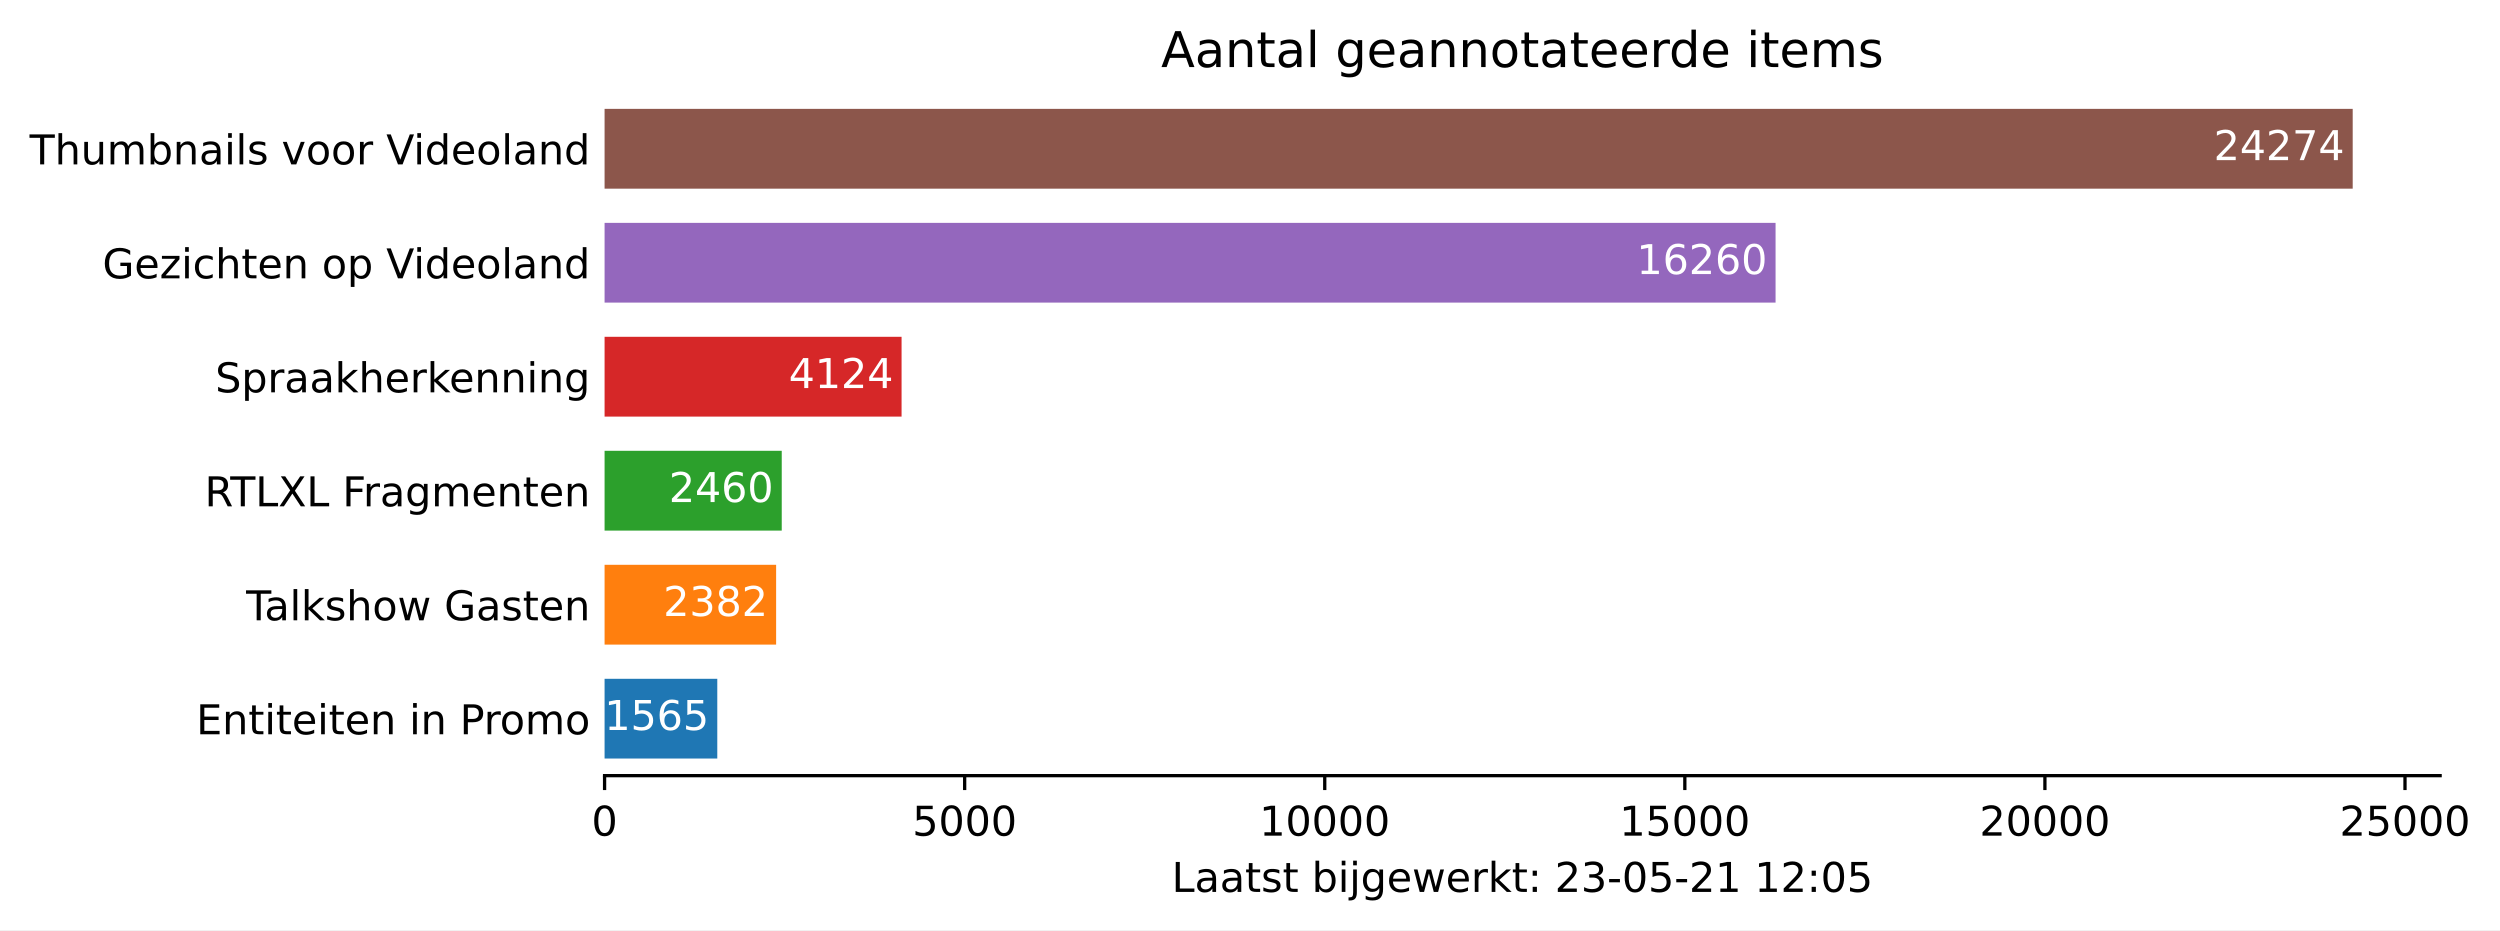
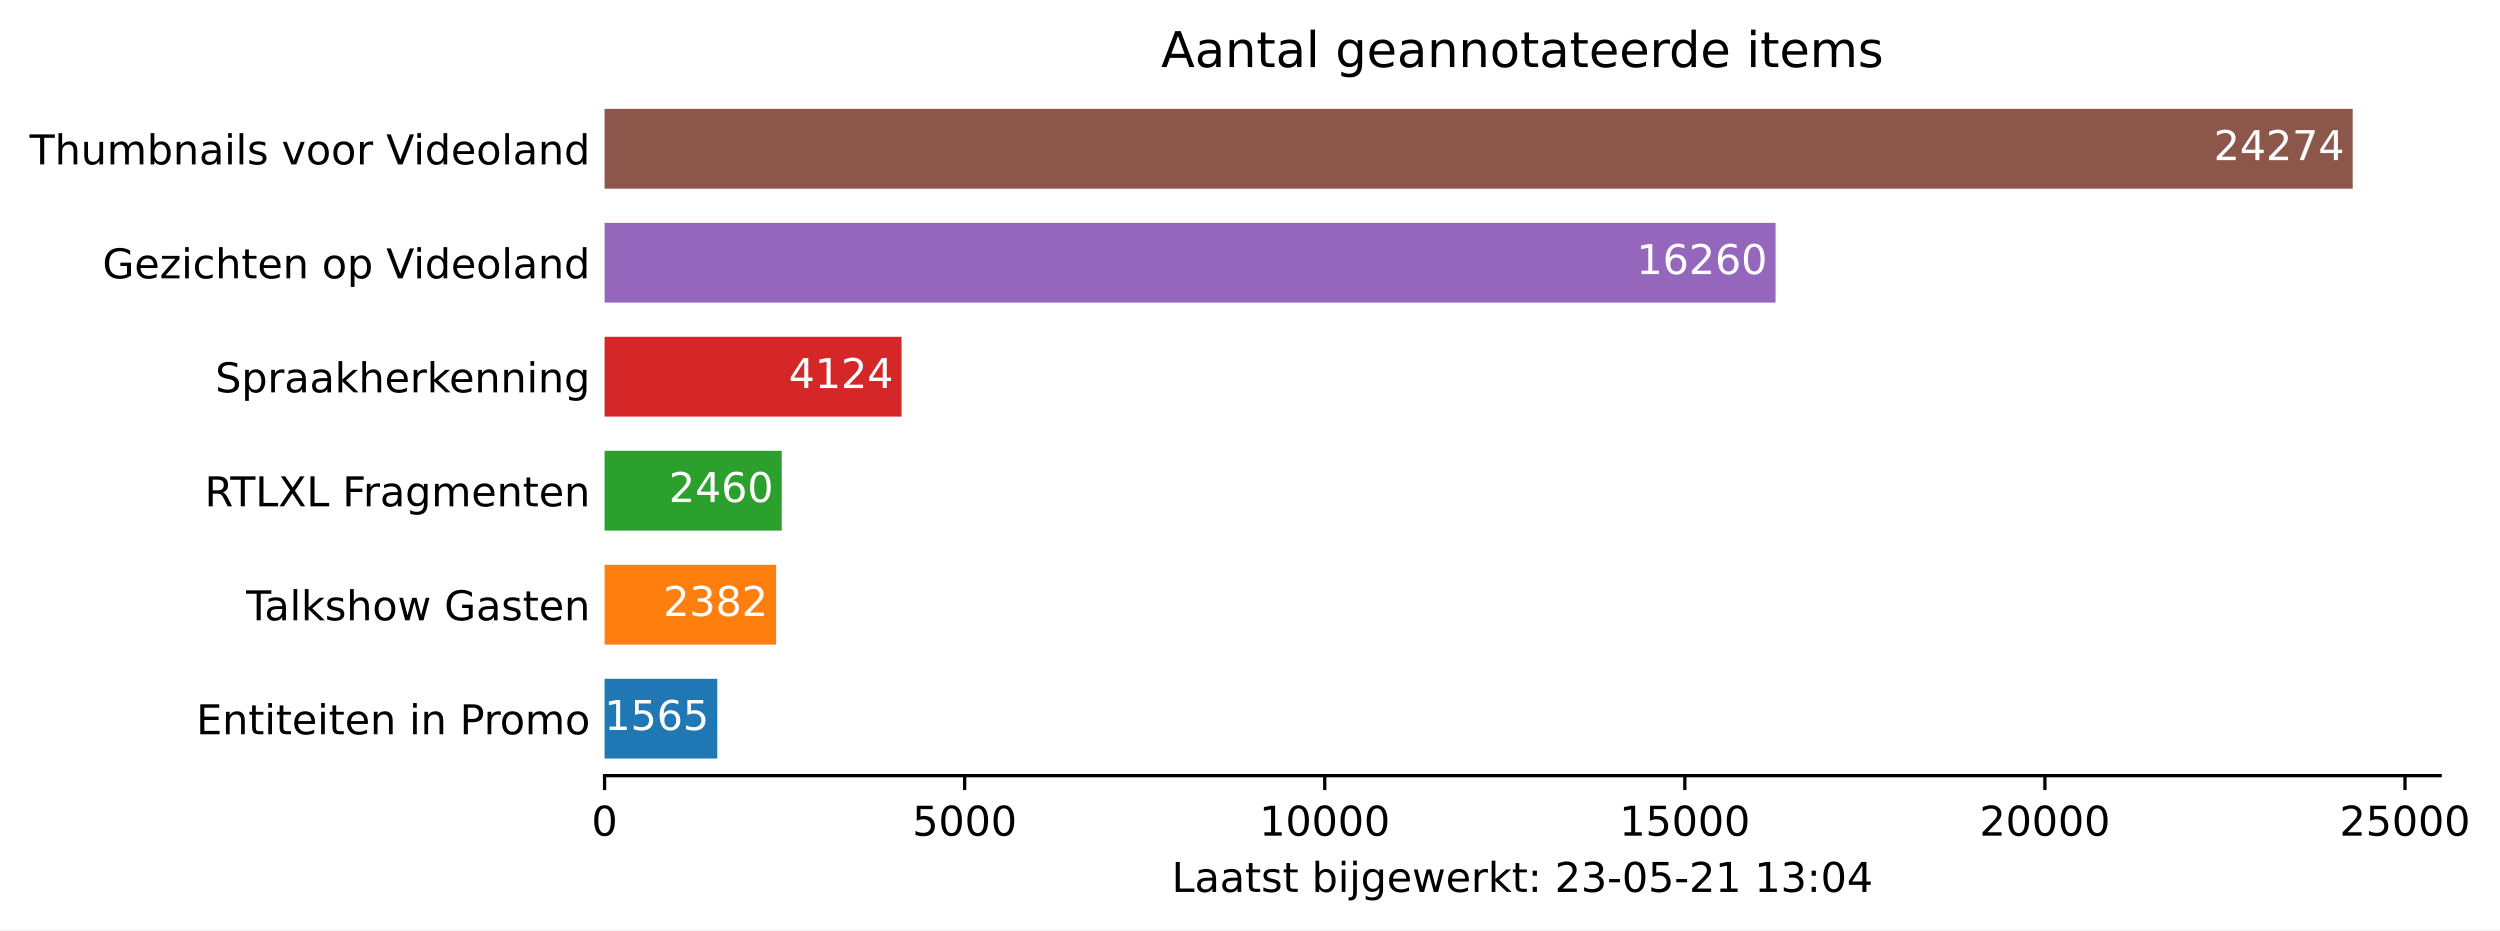
<svg xmlns="http://www.w3.org/2000/svg" xmlns:xlink="http://www.w3.org/1999/xlink" height="226.194pt" version="1.1" viewBox="0 0 607.997 226.194" width="607.997pt">
  <defs>
    <style type="text/css">*{stroke-linecap:butt;stroke-linejoin:round;}</style>
  </defs>
  <g id="figure_1">
    <g id="patch_1">
      <path d="M 0 226.194  L 607.997 226.194  L 607.997 0  L 0 0  z " style="fill:#ffffff;" />
    </g>
    <g id="axes_1">
      <g id="patch_2">
        <path d="M 147.033 188.638  L 593.433 188.638  L 593.433 22.318  L 147.033 22.318  z " style="fill:#ffffff;" />
      </g>
      <g id="patch_3">
-         <path clip-path="url(#p361427c161)" d="M 147.033 184.48  L 174.443 184.48  L 174.443 165.076  L 147.033 165.076  z " style="fill:#1f77b4;" />
+         <path clip-path="url(#p45d3282a26)" d="M 147.033 184.48  L 174.443 184.48  L 174.443 165.076  L 147.033 165.076  z " style="fill:#1f77b4;" />
      </g>
      <g id="patch_4">
-         <path clip-path="url(#p361427c161)" d="M 147.033 156.76  L 188.752 156.76  L 188.752 137.356  L 147.033 137.356  z " style="fill:#ff7f0e;" />
+         <path clip-path="url(#p45d3282a26)" d="M 147.033 156.76  L 188.752 156.76  L 188.752 137.356  L 147.033 137.356  z " style="fill:#ff7f0e;" />
      </g>
      <g id="patch_5">
-         <path clip-path="url(#p361427c161)" d="M 147.033 129.04  L 190.118 129.04  L 190.118 109.636  L 147.033 109.636  z " style="fill:#2ca02c;" />
+         <path clip-path="url(#p45d3282a26)" d="M 147.033 129.04  L 190.118 129.04  L 190.118 109.636  L 147.033 109.636  z " style="fill:#2ca02c;" />
      </g>
      <g id="patch_6">
-         <path clip-path="url(#p361427c161)" d="M 147.033 101.32  L 219.262 101.32  L 219.262 81.916  L 147.033 81.916  z " style="fill:#d62728;" />
+         <path clip-path="url(#p45d3282a26)" d="M 147.033 101.32  L 219.262 101.32  L 219.262 81.916  L 147.033 81.916  z " style="fill:#d62728;" />
      </g>
      <g id="patch_7">
-         <path clip-path="url(#p361427c161)" d="M 147.033 73.6  L 431.816 73.6  L 431.816 54.196  L 147.033 54.196  z " style="fill:#9467bd;" />
+         <path clip-path="url(#p45d3282a26)" d="M 147.033 73.6  L 431.816 73.6  L 431.816 54.196  L 147.033 54.196  z " style="fill:#9467bd;" />
      </g>
      <g id="patch_8">
-         <path clip-path="url(#p361427c161)" d="M 147.033 45.88  L 572.176 45.88  L 572.176 26.476  L 147.033 26.476  z " style="fill:#8c564b;" />
+         <path clip-path="url(#p45d3282a26)" d="M 147.033 45.88  L 572.176 45.88  L 572.176 26.476  L 147.033 26.476  z " style="fill:#8c564b;" />
      </g>
      <g id="matplotlib.axis_1">
        <g id="xtick_1">
          <g id="line2d_1">
            <defs>
-               <path d="M 0 0  L 0 3.5  " id="m357471f0ba" style="stroke:#000000;stroke-width:0.8;" />
+               <path d="M 0 0  L 0 3.5  " id="mdf1c86a804" style="stroke:#000000;stroke-width:0.8;" />
            </defs>
            <g>
-               <use style="stroke:#000000;stroke-width:0.8;" x="147.033" xlink:href="#m357471f0ba" y="188.638" />
+               <use style="stroke:#000000;stroke-width:0.8;" x="147.033" xlink:href="#mdf1c86a804" y="188.638" />
            </g>
          </g>
          <g id="text_1">
            <g transform="translate(143.8516 203.2366)scale(0.1 -0.1)">
              <defs>
                <path d="M 2034 4250  Q 1547 4250 1301 3770  Q 1056 3291 1056 2328  Q 1056 1369 1301 889  Q 1547 409 2034 409  Q 2525 409 2770 889  Q 3016 1369 3016 2328  Q 3016 3291 2770 3770  Q 2525 4250 2034 4250  z M 2034 4750  Q 2819 4750 3233 4129  Q 3647 3509 3647 2328  Q 3647 1150 3233 529  Q 2819 -91 2034 -91  Q 1250 -91 836 529  Q 422 1150 422 2328  Q 422 3509 836 4129  Q 1250 4750 2034 4750  z " id="DejaVuSans-30" transform="scale(0.015625)" />
              </defs>
              <use xlink:href="#DejaVuSans-30" />
            </g>
          </g>
        </g>
        <g id="xtick_2">
          <g id="line2d_2">
            <g>
-               <use style="stroke:#000000;stroke-width:0.8;" x="234.604" xlink:href="#m357471f0ba" y="188.638" />
+               <use style="stroke:#000000;stroke-width:0.8;" x="234.604" xlink:href="#mdf1c86a804" y="188.638" />
            </g>
          </g>
          <g id="text_2">
            <g transform="translate(221.8795 203.2366)scale(0.1 -0.1)">
              <defs>
                <path d="M 691 4666  L 3169 4666  L 3169 4134  L 1269 4134  L 1269 2991  Q 1406 3038 1543 3061  Q 1681 3084 1819 3084  Q 2600 3084 3056 2656  Q 3513 2228 3513 1497  Q 3513 744 3044 326  Q 2575 -91 1722 -91  Q 1428 -91 1123 -41  Q 819 9 494 109  L 494 744  Q 775 591 1075 516  Q 1375 441 1709 441  Q 2250 441 2565 725  Q 2881 1009 2881 1497  Q 2881 1984 2565 2268  Q 2250 2553 1709 2553  Q 1456 2553 1204 2497  Q 953 2441 691 2322  L 691 4666  z " id="DejaVuSans-35" transform="scale(0.015625)" />
              </defs>
              <use xlink:href="#DejaVuSans-35" />
              <use x="63.623" xlink:href="#DejaVuSans-30" />
              <use x="127.246" xlink:href="#DejaVuSans-30" />
              <use x="190.869" xlink:href="#DejaVuSans-30" />
            </g>
          </g>
        </g>
        <g id="xtick_3">
          <g id="line2d_3">
            <g>
-               <use style="stroke:#000000;stroke-width:0.8;" x="322.176" xlink:href="#m357471f0ba" y="188.638" />
+               <use style="stroke:#000000;stroke-width:0.8;" x="322.176" xlink:href="#mdf1c86a804" y="188.638" />
            </g>
          </g>
          <g id="text_3">
            <g transform="translate(306.2699 203.2366)scale(0.1 -0.1)">
              <defs>
                <path d="M 794 531  L 1825 531  L 1825 4091  L 703 3866  L 703 4441  L 1819 4666  L 2450 4666  L 2450 531  L 3481 531  L 3481 0  L 794 0  L 794 531  z " id="DejaVuSans-31" transform="scale(0.015625)" />
              </defs>
              <use xlink:href="#DejaVuSans-31" />
              <use x="63.623" xlink:href="#DejaVuSans-30" />
              <use x="127.246" xlink:href="#DejaVuSans-30" />
              <use x="190.869" xlink:href="#DejaVuSans-30" />
              <use x="254.492" xlink:href="#DejaVuSans-30" />
            </g>
          </g>
        </g>
        <g id="xtick_4">
          <g id="line2d_4">
            <g>
-               <use style="stroke:#000000;stroke-width:0.8;" x="409.748" xlink:href="#m357471f0ba" y="188.638" />
+               <use style="stroke:#000000;stroke-width:0.8;" x="409.748" xlink:href="#mdf1c86a804" y="188.638" />
            </g>
          </g>
          <g id="text_4">
            <g transform="translate(393.8415 203.2366)scale(0.1 -0.1)">
              <use xlink:href="#DejaVuSans-31" />
              <use x="63.623" xlink:href="#DejaVuSans-35" />
              <use x="127.246" xlink:href="#DejaVuSans-30" />
              <use x="190.869" xlink:href="#DejaVuSans-30" />
              <use x="254.492" xlink:href="#DejaVuSans-30" />
            </g>
          </g>
        </g>
        <g id="xtick_5">
          <g id="line2d_5">
            <g>
-               <use style="stroke:#000000;stroke-width:0.8;" x="497.319" xlink:href="#m357471f0ba" y="188.638" />
+               <use style="stroke:#000000;stroke-width:0.8;" x="497.319" xlink:href="#mdf1c86a804" y="188.638" />
            </g>
          </g>
          <g id="text_5">
            <g transform="translate(481.4132 203.2366)scale(0.1 -0.1)">
              <defs>
                <path d="M 1228 531  L 3431 531  L 3431 0  L 469 0  L 469 531  Q 828 903 1448 1529  Q 2069 2156 2228 2338  Q 2531 2678 2651 2914  Q 2772 3150 2772 3378  Q 2772 3750 2511 3984  Q 2250 4219 1831 4219  Q 1534 4219 1204 4116  Q 875 4013 500 3803  L 500 4441  Q 881 4594 1212 4672  Q 1544 4750 1819 4750  Q 2544 4750 2975 4387  Q 3406 4025 3406 3419  Q 3406 3131 3298 2873  Q 3191 2616 2906 2266  Q 2828 2175 2409 1742  Q 1991 1309 1228 531  z " id="DejaVuSans-32" transform="scale(0.015625)" />
              </defs>
              <use xlink:href="#DejaVuSans-32" />
              <use x="63.623" xlink:href="#DejaVuSans-30" />
              <use x="127.246" xlink:href="#DejaVuSans-30" />
              <use x="190.869" xlink:href="#DejaVuSans-30" />
              <use x="254.492" xlink:href="#DejaVuSans-30" />
            </g>
          </g>
        </g>
        <g id="xtick_6">
          <g id="line2d_6">
            <g>
-               <use style="stroke:#000000;stroke-width:0.8;" x="584.891" xlink:href="#m357471f0ba" y="188.638" />
+               <use style="stroke:#000000;stroke-width:0.8;" x="584.891" xlink:href="#mdf1c86a804" y="188.638" />
            </g>
          </g>
          <g id="text_6">
            <g transform="translate(568.9848 203.2366)scale(0.1 -0.1)">
              <use xlink:href="#DejaVuSans-32" />
              <use x="63.623" xlink:href="#DejaVuSans-35" />
              <use x="127.246" xlink:href="#DejaVuSans-30" />
              <use x="190.869" xlink:href="#DejaVuSans-30" />
              <use x="254.492" xlink:href="#DejaVuSans-30" />
            </g>
          </g>
        </g>
        <g id="text_7">
          <g transform="translate(284.9578 216.9147)scale(0.1 -0.1)">
            <defs>
              <path d="M 628 4666  L 1259 4666  L 1259 531  L 3531 531  L 3531 0  L 628 0  L 628 4666  z " id="DejaVuSans-4c" transform="scale(0.015625)" />
              <path d="M 2194 1759  Q 1497 1759 1228 1600  Q 959 1441 959 1056  Q 959 750 1161 570  Q 1363 391 1709 391  Q 2188 391 2477 730  Q 2766 1069 2766 1631  L 2766 1759  L 2194 1759  z M 3341 1997  L 3341 0  L 2766 0  L 2766 531  Q 2569 213 2275 61  Q 1981 -91 1556 -91  Q 1019 -91 701 211  Q 384 513 384 1019  Q 384 1609 779 1909  Q 1175 2209 1959 2209  L 2766 2209  L 2766 2266  Q 2766 2663 2505 2880  Q 2244 3097 1772 3097  Q 1472 3097 1187 3025  Q 903 2953 641 2809  L 641 3341  Q 956 3463 1253 3523  Q 1550 3584 1831 3584  Q 2591 3584 2966 3190  Q 3341 2797 3341 1997  z " id="DejaVuSans-61" transform="scale(0.015625)" />
              <path d="M 1172 4494  L 1172 3500  L 2356 3500  L 2356 3053  L 1172 3053  L 1172 1153  Q 1172 725 1289 603  Q 1406 481 1766 481  L 2356 481  L 2356 0  L 1766 0  Q 1100 0 847 248  Q 594 497 594 1153  L 594 3053  L 172 3053  L 172 3500  L 594 3500  L 594 4494  L 1172 4494  z " id="DejaVuSans-74" transform="scale(0.015625)" />
              <path d="M 2834 3397  L 2834 2853  Q 2591 2978 2328 3040  Q 2066 3103 1784 3103  Q 1356 3103 1142 2972  Q 928 2841 928 2578  Q 928 2378 1081 2264  Q 1234 2150 1697 2047  L 1894 2003  Q 2506 1872 2764 1633  Q 3022 1394 3022 966  Q 3022 478 2636 193  Q 2250 -91 1575 -91  Q 1294 -91 989 -36  Q 684 19 347 128  L 347 722  Q 666 556 975 473  Q 1284 391 1588 391  Q 1994 391 2212 530  Q 2431 669 2431 922  Q 2431 1156 2273 1281  Q 2116 1406 1581 1522  L 1381 1569  Q 847 1681 609 1914  Q 372 2147 372 2553  Q 372 3047 722 3315  Q 1072 3584 1716 3584  Q 2034 3584 2315 3537  Q 2597 3491 2834 3397  z " id="DejaVuSans-73" transform="scale(0.015625)" />
              <path id="DejaVuSans-20" transform="scale(0.015625)" />
              <path d="M 3116 1747  Q 3116 2381 2855 2742  Q 2594 3103 2138 3103  Q 1681 3103 1420 2742  Q 1159 2381 1159 1747  Q 1159 1113 1420 752  Q 1681 391 2138 391  Q 2594 391 2855 752  Q 3116 1113 3116 1747  z M 1159 2969  Q 1341 3281 1617 3432  Q 1894 3584 2278 3584  Q 2916 3584 3314 3078  Q 3713 2572 3713 1747  Q 3713 922 3314 415  Q 2916 -91 2278 -91  Q 1894 -91 1617 61  Q 1341 213 1159 525  L 1159 0  L 581 0  L 581 4863  L 1159 4863  L 1159 2969  z " id="DejaVuSans-62" transform="scale(0.015625)" />
              <path d="M 603 3500  L 1178 3500  L 1178 0  L 603 0  L 603 3500  z M 603 4863  L 1178 4863  L 1178 4134  L 603 4134  L 603 4863  z " id="DejaVuSans-69" transform="scale(0.015625)" />
              <path d="M 603 3500  L 1178 3500  L 1178 -63  Q 1178 -731 923 -1031  Q 669 -1331 103 -1331  L -116 -1331  L -116 -844  L 38 -844  Q 366 -844 484 -692  Q 603 -541 603 -63  L 603 3500  z M 603 4863  L 1178 4863  L 1178 4134  L 603 4134  L 603 4863  z " id="DejaVuSans-6a" transform="scale(0.015625)" />
              <path d="M 2906 1791  Q 2906 2416 2648 2759  Q 2391 3103 1925 3103  Q 1463 3103 1205 2759  Q 947 2416 947 1791  Q 947 1169 1205 825  Q 1463 481 1925 481  Q 2391 481 2648 825  Q 2906 1169 2906 1791  z M 3481 434  Q 3481 -459 3084 -895  Q 2688 -1331 1869 -1331  Q 1566 -1331 1297 -1286  Q 1028 -1241 775 -1147  L 775 -588  Q 1028 -725 1275 -790  Q 1522 -856 1778 -856  Q 2344 -856 2625 -561  Q 2906 -266 2906 331  L 2906 616  Q 2728 306 2450 153  Q 2172 0 1784 0  Q 1141 0 747 490  Q 353 981 353 1791  Q 353 2603 747 3093  Q 1141 3584 1784 3584  Q 2172 3584 2450 3431  Q 2728 3278 2906 2969  L 2906 3500  L 3481 3500  L 3481 434  z " id="DejaVuSans-67" transform="scale(0.015625)" />
              <path d="M 3597 1894  L 3597 1613  L 953 1613  Q 991 1019 1311 708  Q 1631 397 2203 397  Q 2534 397 2845 478  Q 3156 559 3463 722  L 3463 178  Q 3153 47 2828 -22  Q 2503 -91 2169 -91  Q 1331 -91 842 396  Q 353 884 353 1716  Q 353 2575 817 3079  Q 1281 3584 2069 3584  Q 2775 3584 3186 3129  Q 3597 2675 3597 1894  z M 3022 2063  Q 3016 2534 2758 2815  Q 2500 3097 2075 3097  Q 1594 3097 1305 2825  Q 1016 2553 972 2059  L 3022 2063  z " id="DejaVuSans-65" transform="scale(0.015625)" />
              <path d="M 269 3500  L 844 3500  L 1563 769  L 2278 3500  L 2956 3500  L 3675 769  L 4391 3500  L 4966 3500  L 4050 0  L 3372 0  L 2619 2869  L 1863 0  L 1184 0  L 269 3500  z " id="DejaVuSans-77" transform="scale(0.015625)" />
              <path d="M 2631 2963  Q 2534 3019 2420 3045  Q 2306 3072 2169 3072  Q 1681 3072 1420 2755  Q 1159 2438 1159 1844  L 1159 0  L 581 0  L 581 3500  L 1159 3500  L 1159 2956  Q 1341 3275 1631 3429  Q 1922 3584 2338 3584  Q 2397 3584 2469 3576  Q 2541 3569 2628 3553  L 2631 2963  z " id="DejaVuSans-72" transform="scale(0.015625)" />
              <path d="M 581 4863  L 1159 4863  L 1159 1991  L 2875 3500  L 3609 3500  L 1753 1863  L 3688 0  L 2938 0  L 1159 1709  L 1159 0  L 581 0  L 581 4863  z " id="DejaVuSans-6b" transform="scale(0.015625)" />
              <path d="M 750 794  L 1409 794  L 1409 0  L 750 0  L 750 794  z M 750 3309  L 1409 3309  L 1409 2516  L 750 2516  L 750 3309  z " id="DejaVuSans-3a" transform="scale(0.015625)" />
              <path d="M 2597 2516  Q 3050 2419 3304 2112  Q 3559 1806 3559 1356  Q 3559 666 3084 287  Q 2609 -91 1734 -91  Q 1441 -91 1130 -33  Q 819 25 488 141  L 488 750  Q 750 597 1062 519  Q 1375 441 1716 441  Q 2309 441 2620 675  Q 2931 909 2931 1356  Q 2931 1769 2642 2001  Q 2353 2234 1838 2234  L 1294 2234  L 1294 2753  L 1863 2753  Q 2328 2753 2575 2939  Q 2822 3125 2822 3475  Q 2822 3834 2567 4026  Q 2313 4219 1838 4219  Q 1578 4219 1281 4162  Q 984 4106 628 3988  L 628 4550  Q 988 4650 1302 4700  Q 1616 4750 1894 4750  Q 2613 4750 3031 4423  Q 3450 4097 3450 3541  Q 3450 3153 3228 2886  Q 3006 2619 2597 2516  z " id="DejaVuSans-33" transform="scale(0.015625)" />
              <path d="M 313 2009  L 1997 2009  L 1997 1497  L 313 1497  L 313 2009  z " id="DejaVuSans-2d" transform="scale(0.015625)" />
+               <path d="M 2419 4116  L 825 1625  L 2419 1625  L 2419 4116  z M 2253 4666  L 3047 4666  L 3047 1625  L 3713 1625  L 3713 1100  L 3047 1100  L 3047 0  L 2419 0  L 2419 1100  L 313 1100  L 313 1709  L 2253 4666  z " id="DejaVuSans-34" transform="scale(0.015625)" />
            </defs>
            <use xlink:href="#DejaVuSans-4c" />
            <use x="55.713" xlink:href="#DejaVuSans-61" />
            <use x="116.992" xlink:href="#DejaVuSans-61" />
            <use x="178.271" xlink:href="#DejaVuSans-74" />
            <use x="217.48" xlink:href="#DejaVuSans-73" />
            <use x="269.58" xlink:href="#DejaVuSans-74" />
            <use x="308.789" xlink:href="#DejaVuSans-20" />
            <use x="340.576" xlink:href="#DejaVuSans-62" />
            <use x="404.053" xlink:href="#DejaVuSans-69" />
            <use x="431.836" xlink:href="#DejaVuSans-6a" />
            <use x="459.619" xlink:href="#DejaVuSans-67" />
            <use x="523.096" xlink:href="#DejaVuSans-65" />
            <use x="584.619" xlink:href="#DejaVuSans-77" />
            <use x="666.406" xlink:href="#DejaVuSans-65" />
            <use x="727.93" xlink:href="#DejaVuSans-72" />
            <use x="769.043" xlink:href="#DejaVuSans-6b" />
            <use x="826.953" xlink:href="#DejaVuSans-74" />
            <use x="866.162" xlink:href="#DejaVuSans-3a" />
            <use x="899.854" xlink:href="#DejaVuSans-20" />
            <use x="931.641" xlink:href="#DejaVuSans-32" />
            <use x="995.264" xlink:href="#DejaVuSans-33" />
            <use x="1058.887" xlink:href="#DejaVuSans-2d" />
            <use x="1094.971" xlink:href="#DejaVuSans-30" />
            <use x="1158.594" xlink:href="#DejaVuSans-35" />
            <use x="1222.217" xlink:href="#DejaVuSans-2d" />
            <use x="1258.301" xlink:href="#DejaVuSans-32" />
            <use x="1321.924" xlink:href="#DejaVuSans-31" />
            <use x="1385.547" xlink:href="#DejaVuSans-20" />
            <use x="1417.334" xlink:href="#DejaVuSans-31" />
-             <use x="1480.957" xlink:href="#DejaVuSans-32" />
+             <use x="1480.957" xlink:href="#DejaVuSans-33" />
            <use x="1544.58" xlink:href="#DejaVuSans-3a" />
            <use x="1578.271" xlink:href="#DejaVuSans-30" />
-             <use x="1641.895" xlink:href="#DejaVuSans-35" />
+             <use x="1641.895" xlink:href="#DejaVuSans-34" />
          </g>
        </g>
      </g>
      <g id="matplotlib.axis_2">
        <g id="ytick_1">
          <g id="line2d_7" />
          <g id="text_8">
            <g transform="translate(47.725 178.5773)scale(0.1 -0.1)">
              <defs>
                <path d="M 628 4666  L 3578 4666  L 3578 4134  L 1259 4134  L 1259 2753  L 3481 2753  L 3481 2222  L 1259 2222  L 1259 531  L 3634 531  L 3634 0  L 628 0  L 628 4666  z " id="DejaVuSans-45" transform="scale(0.015625)" />
                <path d="M 3513 2113  L 3513 0  L 2938 0  L 2938 2094  Q 2938 2591 2744 2837  Q 2550 3084 2163 3084  Q 1697 3084 1428 2787  Q 1159 2491 1159 1978  L 1159 0  L 581 0  L 581 3500  L 1159 3500  L 1159 2956  Q 1366 3272 1645 3428  Q 1925 3584 2291 3584  Q 2894 3584 3203 3211  Q 3513 2838 3513 2113  z " id="DejaVuSans-6e" transform="scale(0.015625)" />
                <path d="M 1259 4147  L 1259 2394  L 2053 2394  Q 2494 2394 2734 2622  Q 2975 2850 2975 3272  Q 2975 3691 2734 3919  Q 2494 4147 2053 4147  L 1259 4147  z M 628 4666  L 2053 4666  Q 2838 4666 3239 4311  Q 3641 3956 3641 3272  Q 3641 2581 3239 2228  Q 2838 1875 2053 1875  L 1259 1875  L 1259 0  L 628 0  L 628 4666  z " id="DejaVuSans-50" transform="scale(0.015625)" />
                <path d="M 1959 3097  Q 1497 3097 1228 2736  Q 959 2375 959 1747  Q 959 1119 1226 758  Q 1494 397 1959 397  Q 2419 397 2687 759  Q 2956 1122 2956 1747  Q 2956 2369 2687 2733  Q 2419 3097 1959 3097  z M 1959 3584  Q 2709 3584 3137 3096  Q 3566 2609 3566 1747  Q 3566 888 3137 398  Q 2709 -91 1959 -91  Q 1206 -91 779 398  Q 353 888 353 1747  Q 353 2609 779 3096  Q 1206 3584 1959 3584  z " id="DejaVuSans-6f" transform="scale(0.015625)" />
                <path d="M 3328 2828  Q 3544 3216 3844 3400  Q 4144 3584 4550 3584  Q 5097 3584 5394 3201  Q 5691 2819 5691 2113  L 5691 0  L 5113 0  L 5113 2094  Q 5113 2597 4934 2840  Q 4756 3084 4391 3084  Q 3944 3084 3684 2787  Q 3425 2491 3425 1978  L 3425 0  L 2847 0  L 2847 2094  Q 2847 2600 2669 2842  Q 2491 3084 2119 3084  Q 1678 3084 1418 2786  Q 1159 2488 1159 1978  L 1159 0  L 581 0  L 581 3500  L 1159 3500  L 1159 2956  Q 1356 3278 1631 3431  Q 1906 3584 2284 3584  Q 2666 3584 2933 3390  Q 3200 3197 3328 2828  z " id="DejaVuSans-6d" transform="scale(0.015625)" />
              </defs>
              <use xlink:href="#DejaVuSans-45" />
              <use x="63.184" xlink:href="#DejaVuSans-6e" />
              <use x="126.562" xlink:href="#DejaVuSans-74" />
              <use x="165.771" xlink:href="#DejaVuSans-69" />
              <use x="193.555" xlink:href="#DejaVuSans-74" />
              <use x="232.764" xlink:href="#DejaVuSans-65" />
              <use x="294.287" xlink:href="#DejaVuSans-69" />
              <use x="322.07" xlink:href="#DejaVuSans-74" />
              <use x="361.279" xlink:href="#DejaVuSans-65" />
              <use x="422.803" xlink:href="#DejaVuSans-6e" />
              <use x="486.182" xlink:href="#DejaVuSans-20" />
              <use x="517.969" xlink:href="#DejaVuSans-69" />
              <use x="545.752" xlink:href="#DejaVuSans-6e" />
              <use x="609.131" xlink:href="#DejaVuSans-20" />
              <use x="640.918" xlink:href="#DejaVuSans-50" />
              <use x="699.471" xlink:href="#DejaVuSans-72" />
              <use x="738.334" xlink:href="#DejaVuSans-6f" />
              <use x="799.516" xlink:href="#DejaVuSans-6d" />
              <use x="896.928" xlink:href="#DejaVuSans-6f" />
            </g>
          </g>
        </g>
        <g id="ytick_2">
          <g id="line2d_8" />
          <g id="text_9">
            <g transform="translate(59.85938 150.8573)scale(0.1 -0.1)">
              <defs>
                <path d="M -19 4666  L 3928 4666  L 3928 4134  L 2272 4134  L 2272 0  L 1638 0  L 1638 4134  L -19 4134  L -19 4666  z " id="DejaVuSans-54" transform="scale(0.015625)" />
                <path d="M 603 4863  L 1178 4863  L 1178 0  L 603 0  L 603 4863  z " id="DejaVuSans-6c" transform="scale(0.015625)" />
                <path d="M 3513 2113  L 3513 0  L 2938 0  L 2938 2094  Q 2938 2591 2744 2837  Q 2550 3084 2163 3084  Q 1697 3084 1428 2787  Q 1159 2491 1159 1978  L 1159 0  L 581 0  L 581 4863  L 1159 4863  L 1159 2956  Q 1366 3272 1645 3428  Q 1925 3584 2291 3584  Q 2894 3584 3203 3211  Q 3513 2838 3513 2113  z " id="DejaVuSans-68" transform="scale(0.015625)" />
                <path d="M 3809 666  L 3809 1919  L 2778 1919  L 2778 2438  L 4434 2438  L 4434 434  Q 4069 175 3628 42  Q 3188 -91 2688 -91  Q 1594 -91 976 548  Q 359 1188 359 2328  Q 359 3472 976 4111  Q 1594 4750 2688 4750  Q 3144 4750 3555 4637  Q 3966 4525 4313 4306  L 4313 3634  Q 3963 3931 3569 4081  Q 3175 4231 2741 4231  Q 1884 4231 1454 3753  Q 1025 3275 1025 2328  Q 1025 1384 1454 906  Q 1884 428 2741 428  Q 3075 428 3337 486  Q 3600 544 3809 666  z " id="DejaVuSans-47" transform="scale(0.015625)" />
              </defs>
              <use xlink:href="#DejaVuSans-54" />
              <use x="44.584" xlink:href="#DejaVuSans-61" />
              <use x="105.863" xlink:href="#DejaVuSans-6c" />
              <use x="133.646" xlink:href="#DejaVuSans-6b" />
              <use x="191.557" xlink:href="#DejaVuSans-73" />
              <use x="243.656" xlink:href="#DejaVuSans-68" />
              <use x="307.035" xlink:href="#DejaVuSans-6f" />
              <use x="368.217" xlink:href="#DejaVuSans-77" />
              <use x="450.004" xlink:href="#DejaVuSans-20" />
              <use x="481.791" xlink:href="#DejaVuSans-47" />
              <use x="559.281" xlink:href="#DejaVuSans-61" />
              <use x="620.561" xlink:href="#DejaVuSans-73" />
              <use x="672.66" xlink:href="#DejaVuSans-74" />
              <use x="711.869" xlink:href="#DejaVuSans-65" />
              <use x="773.393" xlink:href="#DejaVuSans-6e" />
            </g>
          </g>
        </g>
        <g id="ytick_3">
          <g id="line2d_9" />
          <g id="text_10">
            <g transform="translate(49.77344 123.1373)scale(0.1 -0.1)">
              <defs>
                <path d="M 2841 2188  Q 3044 2119 3236 1894  Q 3428 1669 3622 1275  L 4263 0  L 3584 0  L 2988 1197  Q 2756 1666 2539 1819  Q 2322 1972 1947 1972  L 1259 1972  L 1259 0  L 628 0  L 628 4666  L 2053 4666  Q 2853 4666 3247 4331  Q 3641 3997 3641 3322  Q 3641 2881 3436 2590  Q 3231 2300 2841 2188  z M 1259 4147  L 1259 2491  L 2053 2491  Q 2509 2491 2742 2702  Q 2975 2913 2975 3322  Q 2975 3731 2742 3939  Q 2509 4147 2053 4147  L 1259 4147  z " id="DejaVuSans-52" transform="scale(0.015625)" />
                <path d="M 403 4666  L 1081 4666  L 2241 2931  L 3406 4666  L 4084 4666  L 2584 2425  L 4184 0  L 3506 0  L 2194 1984  L 872 0  L 191 0  L 1856 2491  L 403 4666  z " id="DejaVuSans-58" transform="scale(0.015625)" />
                <path d="M 628 4666  L 3309 4666  L 3309 4134  L 1259 4134  L 1259 2759  L 3109 2759  L 3109 2228  L 1259 2228  L 1259 0  L 628 0  L 628 4666  z " id="DejaVuSans-46" transform="scale(0.015625)" />
              </defs>
              <use xlink:href="#DejaVuSans-52" />
              <use x="62.232" xlink:href="#DejaVuSans-54" />
              <use x="123.316" xlink:href="#DejaVuSans-4c" />
              <use x="179.029" xlink:href="#DejaVuSans-58" />
              <use x="247.535" xlink:href="#DejaVuSans-4c" />
              <use x="303.248" xlink:href="#DejaVuSans-20" />
              <use x="335.035" xlink:href="#DejaVuSans-46" />
              <use x="385.305" xlink:href="#DejaVuSans-72" />
              <use x="426.418" xlink:href="#DejaVuSans-61" />
              <use x="487.697" xlink:href="#DejaVuSans-67" />
              <use x="551.174" xlink:href="#DejaVuSans-6d" />
              <use x="648.586" xlink:href="#DejaVuSans-65" />
              <use x="710.109" xlink:href="#DejaVuSans-6e" />
              <use x="773.488" xlink:href="#DejaVuSans-74" />
              <use x="812.697" xlink:href="#DejaVuSans-65" />
              <use x="874.221" xlink:href="#DejaVuSans-6e" />
            </g>
          </g>
        </g>
        <g id="ytick_4">
          <g id="line2d_10" />
          <g id="text_11">
            <g transform="translate(52.35625 95.41734)scale(0.1 -0.1)">
              <defs>
                <path d="M 3425 4513  L 3425 3897  Q 3066 4069 2747 4153  Q 2428 4238 2131 4238  Q 1616 4238 1336 4038  Q 1056 3838 1056 3469  Q 1056 3159 1242 3001  Q 1428 2844 1947 2747  L 2328 2669  Q 3034 2534 3370 2195  Q 3706 1856 3706 1288  Q 3706 609 3251 259  Q 2797 -91 1919 -91  Q 1588 -91 1214 -16  Q 841 59 441 206  L 441 856  Q 825 641 1194 531  Q 1563 422 1919 422  Q 2459 422 2753 634  Q 3047 847 3047 1241  Q 3047 1584 2836 1778  Q 2625 1972 2144 2069  L 1759 2144  Q 1053 2284 737 2584  Q 422 2884 422 3419  Q 422 4038 858 4394  Q 1294 4750 2059 4750  Q 2388 4750 2728 4690  Q 3069 4631 3425 4513  z " id="DejaVuSans-53" transform="scale(0.015625)" />
                <path d="M 1159 525  L 1159 -1331  L 581 -1331  L 581 3500  L 1159 3500  L 1159 2969  Q 1341 3281 1617 3432  Q 1894 3584 2278 3584  Q 2916 3584 3314 3078  Q 3713 2572 3713 1747  Q 3713 922 3314 415  Q 2916 -91 2278 -91  Q 1894 -91 1617 61  Q 1341 213 1159 525  z M 3116 1747  Q 3116 2381 2855 2742  Q 2594 3103 2138 3103  Q 1681 3103 1420 2742  Q 1159 2381 1159 1747  Q 1159 1113 1420 752  Q 1681 391 2138 391  Q 2594 391 2855 752  Q 3116 1113 3116 1747  z " id="DejaVuSans-70" transform="scale(0.015625)" />
              </defs>
              <use xlink:href="#DejaVuSans-53" />
              <use x="63.477" xlink:href="#DejaVuSans-70" />
              <use x="126.953" xlink:href="#DejaVuSans-72" />
              <use x="168.066" xlink:href="#DejaVuSans-61" />
              <use x="229.346" xlink:href="#DejaVuSans-61" />
              <use x="290.625" xlink:href="#DejaVuSans-6b" />
              <use x="348.535" xlink:href="#DejaVuSans-68" />
              <use x="411.914" xlink:href="#DejaVuSans-65" />
              <use x="473.438" xlink:href="#DejaVuSans-72" />
              <use x="514.551" xlink:href="#DejaVuSans-6b" />
              <use x="568.836" xlink:href="#DejaVuSans-65" />
              <use x="630.359" xlink:href="#DejaVuSans-6e" />
              <use x="693.738" xlink:href="#DejaVuSans-6e" />
              <use x="757.117" xlink:href="#DejaVuSans-69" />
              <use x="784.9" xlink:href="#DejaVuSans-6e" />
              <use x="848.279" xlink:href="#DejaVuSans-67" />
            </g>
          </g>
        </g>
        <g id="ytick_5">
          <g id="line2d_11" />
          <g id="text_12">
            <g transform="translate(24.92813 67.69734)scale(0.1 -0.1)">
              <defs>
                <path d="M 353 3500  L 3084 3500  L 3084 2975  L 922 459  L 3084 459  L 3084 0  L 275 0  L 275 525  L 2438 3041  L 353 3041  L 353 3500  z " id="DejaVuSans-7a" transform="scale(0.015625)" />
                <path d="M 3122 3366  L 3122 2828  Q 2878 2963 2633 3030  Q 2388 3097 2138 3097  Q 1578 3097 1268 2742  Q 959 2388 959 1747  Q 959 1106 1268 751  Q 1578 397 2138 397  Q 2388 397 2633 464  Q 2878 531 3122 666  L 3122 134  Q 2881 22 2623 -34  Q 2366 -91 2075 -91  Q 1284 -91 818 406  Q 353 903 353 1747  Q 353 2603 823 3093  Q 1294 3584 2113 3584  Q 2378 3584 2631 3529  Q 2884 3475 3122 3366  z " id="DejaVuSans-63" transform="scale(0.015625)" />
                <path d="M 1831 0  L 50 4666  L 709 4666  L 2188 738  L 3669 4666  L 4325 4666  L 2547 0  L 1831 0  z " id="DejaVuSans-56" transform="scale(0.015625)" />
                <path d="M 2906 2969  L 2906 4863  L 3481 4863  L 3481 0  L 2906 0  L 2906 525  Q 2725 213 2448 61  Q 2172 -91 1784 -91  Q 1150 -91 751 415  Q 353 922 353 1747  Q 353 2572 751 3078  Q 1150 3584 1784 3584  Q 2172 3584 2448 3432  Q 2725 3281 2906 2969  z M 947 1747  Q 947 1113 1208 752  Q 1469 391 1925 391  Q 2381 391 2643 752  Q 2906 1113 2906 1747  Q 2906 2381 2643 2742  Q 2381 3103 1925 3103  Q 1469 3103 1208 2742  Q 947 2381 947 1747  z " id="DejaVuSans-64" transform="scale(0.015625)" />
              </defs>
              <use xlink:href="#DejaVuSans-47" />
              <use x="77.49" xlink:href="#DejaVuSans-65" />
              <use x="139.014" xlink:href="#DejaVuSans-7a" />
              <use x="191.504" xlink:href="#DejaVuSans-69" />
              <use x="219.287" xlink:href="#DejaVuSans-63" />
              <use x="274.268" xlink:href="#DejaVuSans-68" />
              <use x="337.646" xlink:href="#DejaVuSans-74" />
              <use x="376.855" xlink:href="#DejaVuSans-65" />
              <use x="438.379" xlink:href="#DejaVuSans-6e" />
              <use x="501.758" xlink:href="#DejaVuSans-20" />
              <use x="533.545" xlink:href="#DejaVuSans-6f" />
              <use x="594.727" xlink:href="#DejaVuSans-70" />
              <use x="658.203" xlink:href="#DejaVuSans-20" />
              <use x="689.99" xlink:href="#DejaVuSans-56" />
              <use x="756.148" xlink:href="#DejaVuSans-69" />
              <use x="783.932" xlink:href="#DejaVuSans-64" />
              <use x="847.408" xlink:href="#DejaVuSans-65" />
              <use x="908.932" xlink:href="#DejaVuSans-6f" />
              <use x="970.113" xlink:href="#DejaVuSans-6c" />
              <use x="997.896" xlink:href="#DejaVuSans-61" />
              <use x="1059.176" xlink:href="#DejaVuSans-6e" />
              <use x="1122.555" xlink:href="#DejaVuSans-64" />
            </g>
          </g>
        </g>
        <g id="ytick_6">
          <g id="line2d_12" />
          <g id="text_13">
            <g transform="translate(7.2 39.97734)scale(0.1 -0.1)">
              <defs>
                <path d="M 544 1381  L 544 3500  L 1119 3500  L 1119 1403  Q 1119 906 1312 657  Q 1506 409 1894 409  Q 2359 409 2629 706  Q 2900 1003 2900 1516  L 2900 3500  L 3475 3500  L 3475 0  L 2900 0  L 2900 538  Q 2691 219 2414 64  Q 2138 -91 1772 -91  Q 1169 -91 856 284  Q 544 659 544 1381  z M 1991 3584  L 1991 3584  z " id="DejaVuSans-75" transform="scale(0.015625)" />
                <path d="M 191 3500  L 800 3500  L 1894 563  L 2988 3500  L 3597 3500  L 2284 0  L 1503 0  L 191 3500  z " id="DejaVuSans-76" transform="scale(0.015625)" />
              </defs>
              <use xlink:href="#DejaVuSans-54" />
              <use x="61.084" xlink:href="#DejaVuSans-68" />
              <use x="124.463" xlink:href="#DejaVuSans-75" />
              <use x="187.842" xlink:href="#DejaVuSans-6d" />
              <use x="285.254" xlink:href="#DejaVuSans-62" />
              <use x="348.73" xlink:href="#DejaVuSans-6e" />
              <use x="412.109" xlink:href="#DejaVuSans-61" />
              <use x="473.389" xlink:href="#DejaVuSans-69" />
              <use x="501.172" xlink:href="#DejaVuSans-6c" />
              <use x="528.955" xlink:href="#DejaVuSans-73" />
              <use x="581.055" xlink:href="#DejaVuSans-20" />
              <use x="612.842" xlink:href="#DejaVuSans-76" />
              <use x="672.021" xlink:href="#DejaVuSans-6f" />
              <use x="733.203" xlink:href="#DejaVuSans-6f" />
              <use x="794.385" xlink:href="#DejaVuSans-72" />
              <use x="835.498" xlink:href="#DejaVuSans-20" />
              <use x="867.285" xlink:href="#DejaVuSans-56" />
              <use x="933.443" xlink:href="#DejaVuSans-69" />
              <use x="961.227" xlink:href="#DejaVuSans-64" />
              <use x="1024.703" xlink:href="#DejaVuSans-65" />
              <use x="1086.227" xlink:href="#DejaVuSans-6f" />
              <use x="1147.408" xlink:href="#DejaVuSans-6c" />
              <use x="1175.191" xlink:href="#DejaVuSans-61" />
              <use x="1236.471" xlink:href="#DejaVuSans-6e" />
              <use x="1299.85" xlink:href="#DejaVuSans-64" />
            </g>
          </g>
        </g>
      </g>
      <g id="patch_9">
        <path d="M 147.033 188.638  L 593.433 188.638  " style="fill:none;stroke:#000000;stroke-linecap:square;stroke-linejoin:miter;stroke-width:0.8;" />
      </g>
      <g id="text_14">
        <g style="fill:#ffffff;" transform="translate(146.9927 177.5375)scale(0.1 -0.1)">
          <defs>
            <path d="M 2113 2584  Q 1688 2584 1439 2293  Q 1191 2003 1191 1497  Q 1191 994 1439 701  Q 1688 409 2113 409  Q 2538 409 2786 701  Q 3034 994 3034 1497  Q 3034 2003 2786 2293  Q 2538 2584 2113 2584  z M 3366 4563  L 3366 3988  Q 3128 4100 2886 4159  Q 2644 4219 2406 4219  Q 1781 4219 1451 3797  Q 1122 3375 1075 2522  Q 1259 2794 1537 2939  Q 1816 3084 2150 3084  Q 2853 3084 3261 2657  Q 3669 2231 3669 1497  Q 3669 778 3244 343  Q 2819 -91 2113 -91  Q 1303 -91 875 529  Q 447 1150 447 2328  Q 447 3434 972 4092  Q 1497 4750 2381 4750  Q 2619 4750 2861 4703  Q 3103 4656 3366 4563  z " id="DejaVuSans-36" transform="scale(0.015625)" />
          </defs>
          <use xlink:href="#DejaVuSans-31" />
          <use x="63.623" xlink:href="#DejaVuSans-35" />
          <use x="127.246" xlink:href="#DejaVuSans-36" />
          <use x="190.869" xlink:href="#DejaVuSans-35" />
        </g>
      </g>
      <g id="text_15">
        <g style="fill:#ffffff;" transform="translate(161.3019 149.8175)scale(0.1 -0.1)">
          <defs>
            <path d="M 2034 2216  Q 1584 2216 1326 1975  Q 1069 1734 1069 1313  Q 1069 891 1326 650  Q 1584 409 2034 409  Q 2484 409 2743 651  Q 3003 894 3003 1313  Q 3003 1734 2745 1975  Q 2488 2216 2034 2216  z M 1403 2484  Q 997 2584 770 2862  Q 544 3141 544 3541  Q 544 4100 942 4425  Q 1341 4750 2034 4750  Q 2731 4750 3128 4425  Q 3525 4100 3525 3541  Q 3525 3141 3298 2862  Q 3072 2584 2669 2484  Q 3125 2378 3379 2068  Q 3634 1759 3634 1313  Q 3634 634 3220 271  Q 2806 -91 2034 -91  Q 1263 -91 848 271  Q 434 634 434 1313  Q 434 1759 690 2068  Q 947 2378 1403 2484  z M 1172 3481  Q 1172 3119 1398 2916  Q 1625 2713 2034 2713  Q 2441 2713 2670 2916  Q 2900 3119 2900 3481  Q 2900 3844 2670 4047  Q 2441 4250 2034 4250  Q 1625 4250 1398 4047  Q 1172 3844 1172 3481  z " id="DejaVuSans-38" transform="scale(0.015625)" />
          </defs>
          <use xlink:href="#DejaVuSans-32" />
          <use x="63.623" xlink:href="#DejaVuSans-33" />
          <use x="127.246" xlink:href="#DejaVuSans-38" />
          <use x="190.869" xlink:href="#DejaVuSans-32" />
        </g>
      </g>
      <g id="text_16">
        <g style="fill:#ffffff;" transform="translate(162.6681 122.0975)scale(0.1 -0.1)">
-           <defs>
-             <path d="M 2419 4116  L 825 1625  L 2419 1625  L 2419 4116  z M 2253 4666  L 3047 4666  L 3047 1625  L 3713 1625  L 3713 1100  L 3047 1100  L 3047 0  L 2419 0  L 2419 1100  L 313 1100  L 313 1709  L 2253 4666  z " id="DejaVuSans-34" transform="scale(0.015625)" />
-           </defs>
          <use xlink:href="#DejaVuSans-32" />
          <use x="63.623" xlink:href="#DejaVuSans-34" />
          <use x="127.246" xlink:href="#DejaVuSans-36" />
          <use x="190.869" xlink:href="#DejaVuSans-30" />
        </g>
      </g>
      <g id="text_17">
        <g style="fill:#ffffff;" transform="translate(191.8119 94.3775)scale(0.1 -0.1)">
          <use xlink:href="#DejaVuSans-34" />
          <use x="63.623" xlink:href="#DejaVuSans-31" />
          <use x="127.246" xlink:href="#DejaVuSans-32" />
          <use x="190.869" xlink:href="#DejaVuSans-34" />
        </g>
      </g>
      <g id="text_18">
        <g style="fill:#ffffff;" transform="translate(398.0033 66.6575)scale(0.1 -0.1)">
          <use xlink:href="#DejaVuSans-31" />
          <use x="63.623" xlink:href="#DejaVuSans-36" />
          <use x="127.246" xlink:href="#DejaVuSans-32" />
          <use x="190.869" xlink:href="#DejaVuSans-36" />
          <use x="254.492" xlink:href="#DejaVuSans-30" />
        </g>
      </g>
      <g id="text_19">
        <g style="fill:#ffffff;" transform="translate(538.3632 38.9375)scale(0.1 -0.1)">
          <defs>
            <path d="M 525 4666  L 3525 4666  L 3525 4397  L 1831 0  L 1172 0  L 2766 4134  L 525 4134  L 525 4666  z " id="DejaVuSans-37" transform="scale(0.015625)" />
          </defs>
          <use xlink:href="#DejaVuSans-32" />
          <use x="63.623" xlink:href="#DejaVuSans-34" />
          <use x="127.246" xlink:href="#DejaVuSans-32" />
          <use x="190.869" xlink:href="#DejaVuSans-37" />
          <use x="254.492" xlink:href="#DejaVuSans-34" />
        </g>
      </g>
      <g id="text_20">
        <g transform="translate(282.3769 16.31812)scale(0.12 -0.12)">
          <defs>
            <path d="M 2188 4044  L 1331 1722  L 3047 1722  L 2188 4044  z M 1831 4666  L 2547 4666  L 4325 0  L 3669 0  L 3244 1197  L 1141 1197  L 716 0  L 50 0  L 1831 4666  z " id="DejaVuSans-41" transform="scale(0.015625)" />
          </defs>
          <use xlink:href="#DejaVuSans-41" />
          <use x="68.408" xlink:href="#DejaVuSans-61" />
          <use x="129.688" xlink:href="#DejaVuSans-6e" />
          <use x="193.066" xlink:href="#DejaVuSans-74" />
          <use x="232.275" xlink:href="#DejaVuSans-61" />
          <use x="293.555" xlink:href="#DejaVuSans-6c" />
          <use x="321.338" xlink:href="#DejaVuSans-20" />
          <use x="353.125" xlink:href="#DejaVuSans-67" />
          <use x="416.602" xlink:href="#DejaVuSans-65" />
          <use x="478.125" xlink:href="#DejaVuSans-61" />
          <use x="539.404" xlink:href="#DejaVuSans-6e" />
          <use x="602.783" xlink:href="#DejaVuSans-6e" />
          <use x="666.162" xlink:href="#DejaVuSans-6f" />
          <use x="727.344" xlink:href="#DejaVuSans-74" />
          <use x="766.553" xlink:href="#DejaVuSans-61" />
          <use x="827.832" xlink:href="#DejaVuSans-74" />
          <use x="867.041" xlink:href="#DejaVuSans-65" />
          <use x="928.564" xlink:href="#DejaVuSans-65" />
          <use x="990.088" xlink:href="#DejaVuSans-72" />
          <use x="1029.451" xlink:href="#DejaVuSans-64" />
          <use x="1092.928" xlink:href="#DejaVuSans-65" />
          <use x="1154.451" xlink:href="#DejaVuSans-20" />
          <use x="1186.238" xlink:href="#DejaVuSans-69" />
          <use x="1214.021" xlink:href="#DejaVuSans-74" />
          <use x="1253.23" xlink:href="#DejaVuSans-65" />
          <use x="1314.754" xlink:href="#DejaVuSans-6d" />
          <use x="1412.166" xlink:href="#DejaVuSans-73" />
        </g>
      </g>
    </g>
  </g>
  <defs>
-     <clipPath id="p361427c161">
+     <clipPath id="p45d3282a26">
      <rect height="166.32" width="446.4" x="147.033" y="22.318" />
    </clipPath>
  </defs>
</svg>
